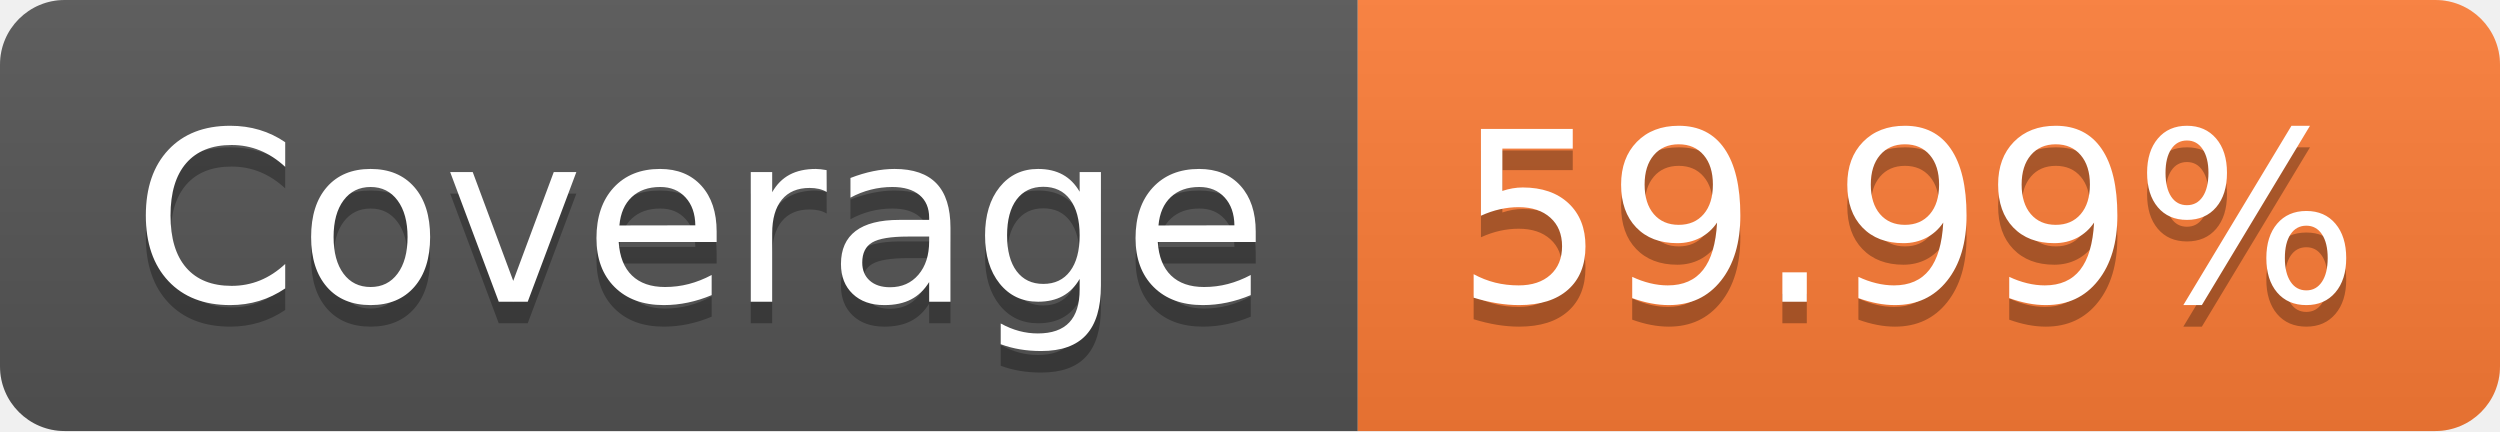
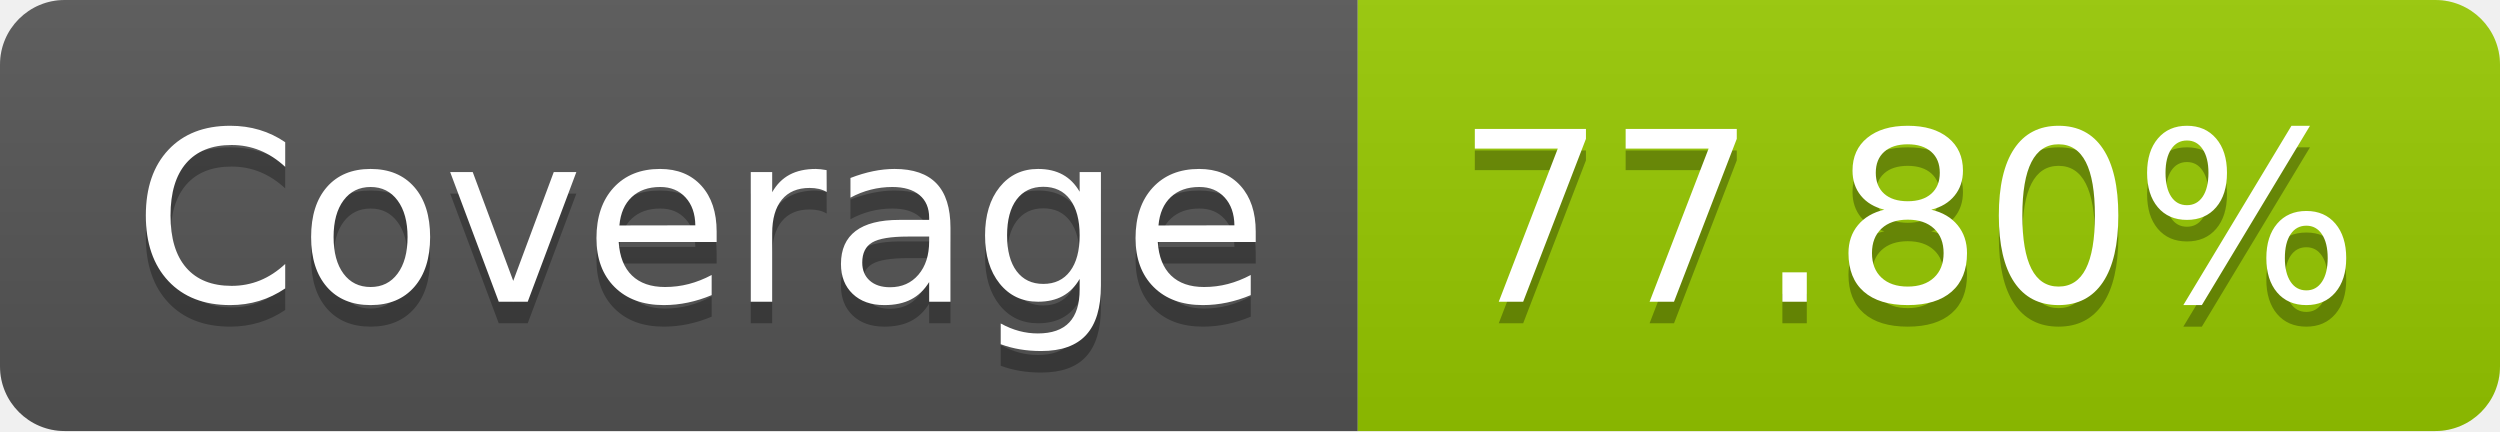
- <svg xmlns="http://www.w3.org/2000/svg" width="116" height="20" role="img" aria-label="Coverage: 59.99%">
+ <svg xmlns="http://www.w3.org/2000/svg" width="116" height="20" role="img" aria-label="Coverage: 77.80%">
  <linearGradient id="s" x2="0" y2="100%">
    <stop offset="0" stop-color="#bbb" stop-opacity=".1" />
    <stop offset="1" stop-opacity=".1" />
  </linearGradient>
  <clipPath id="r">
    <rect width="116" height="20" rx="3" fill="#fff" />
  </clipPath>
  <g clip-path="url(#r)">
    <rect width="63" height="20" fill="#555" />
-     <rect x="63" width="53" height="20" fill="#fe7d37" />
+     <rect x="63" width="53" height="20" fill="#97ca00" />
    <rect width="116" height="20" fill="url(#s)" />
  </g>
  <g fill="#fff" text-anchor="middle" font-family="Verdana,Geneva,DejaVu Sans,sans-serif" text-rendering="geometricPrecision" font-size="110">
    <text aria-hidden="true" x="325" y="150" fill="#010101" fill-opacity=".3" transform="scale(.1)" textLength="530">Coverage</text>
    <text x="325" y="140" transform="scale(.1)" fill="#fff" textLength="530">Coverage</text>
-     <text aria-hidden="true" x="885" y="150" fill="#010101" fill-opacity=".3" transform="scale(.1)" textLength="430">59.99%</text>
-     <text x="885" y="140" transform="scale(.1)" fill="#fff" textLength="430">59.99%</text>
+     <text aria-hidden="true" x="885" y="150" fill="#010101" fill-opacity=".3" transform="scale(.1)" textLength="430">77.80%</text>
+     <text x="885" y="140" transform="scale(.1)" fill="#fff" textLength="430">77.80%</text>
  </g>
</svg>
